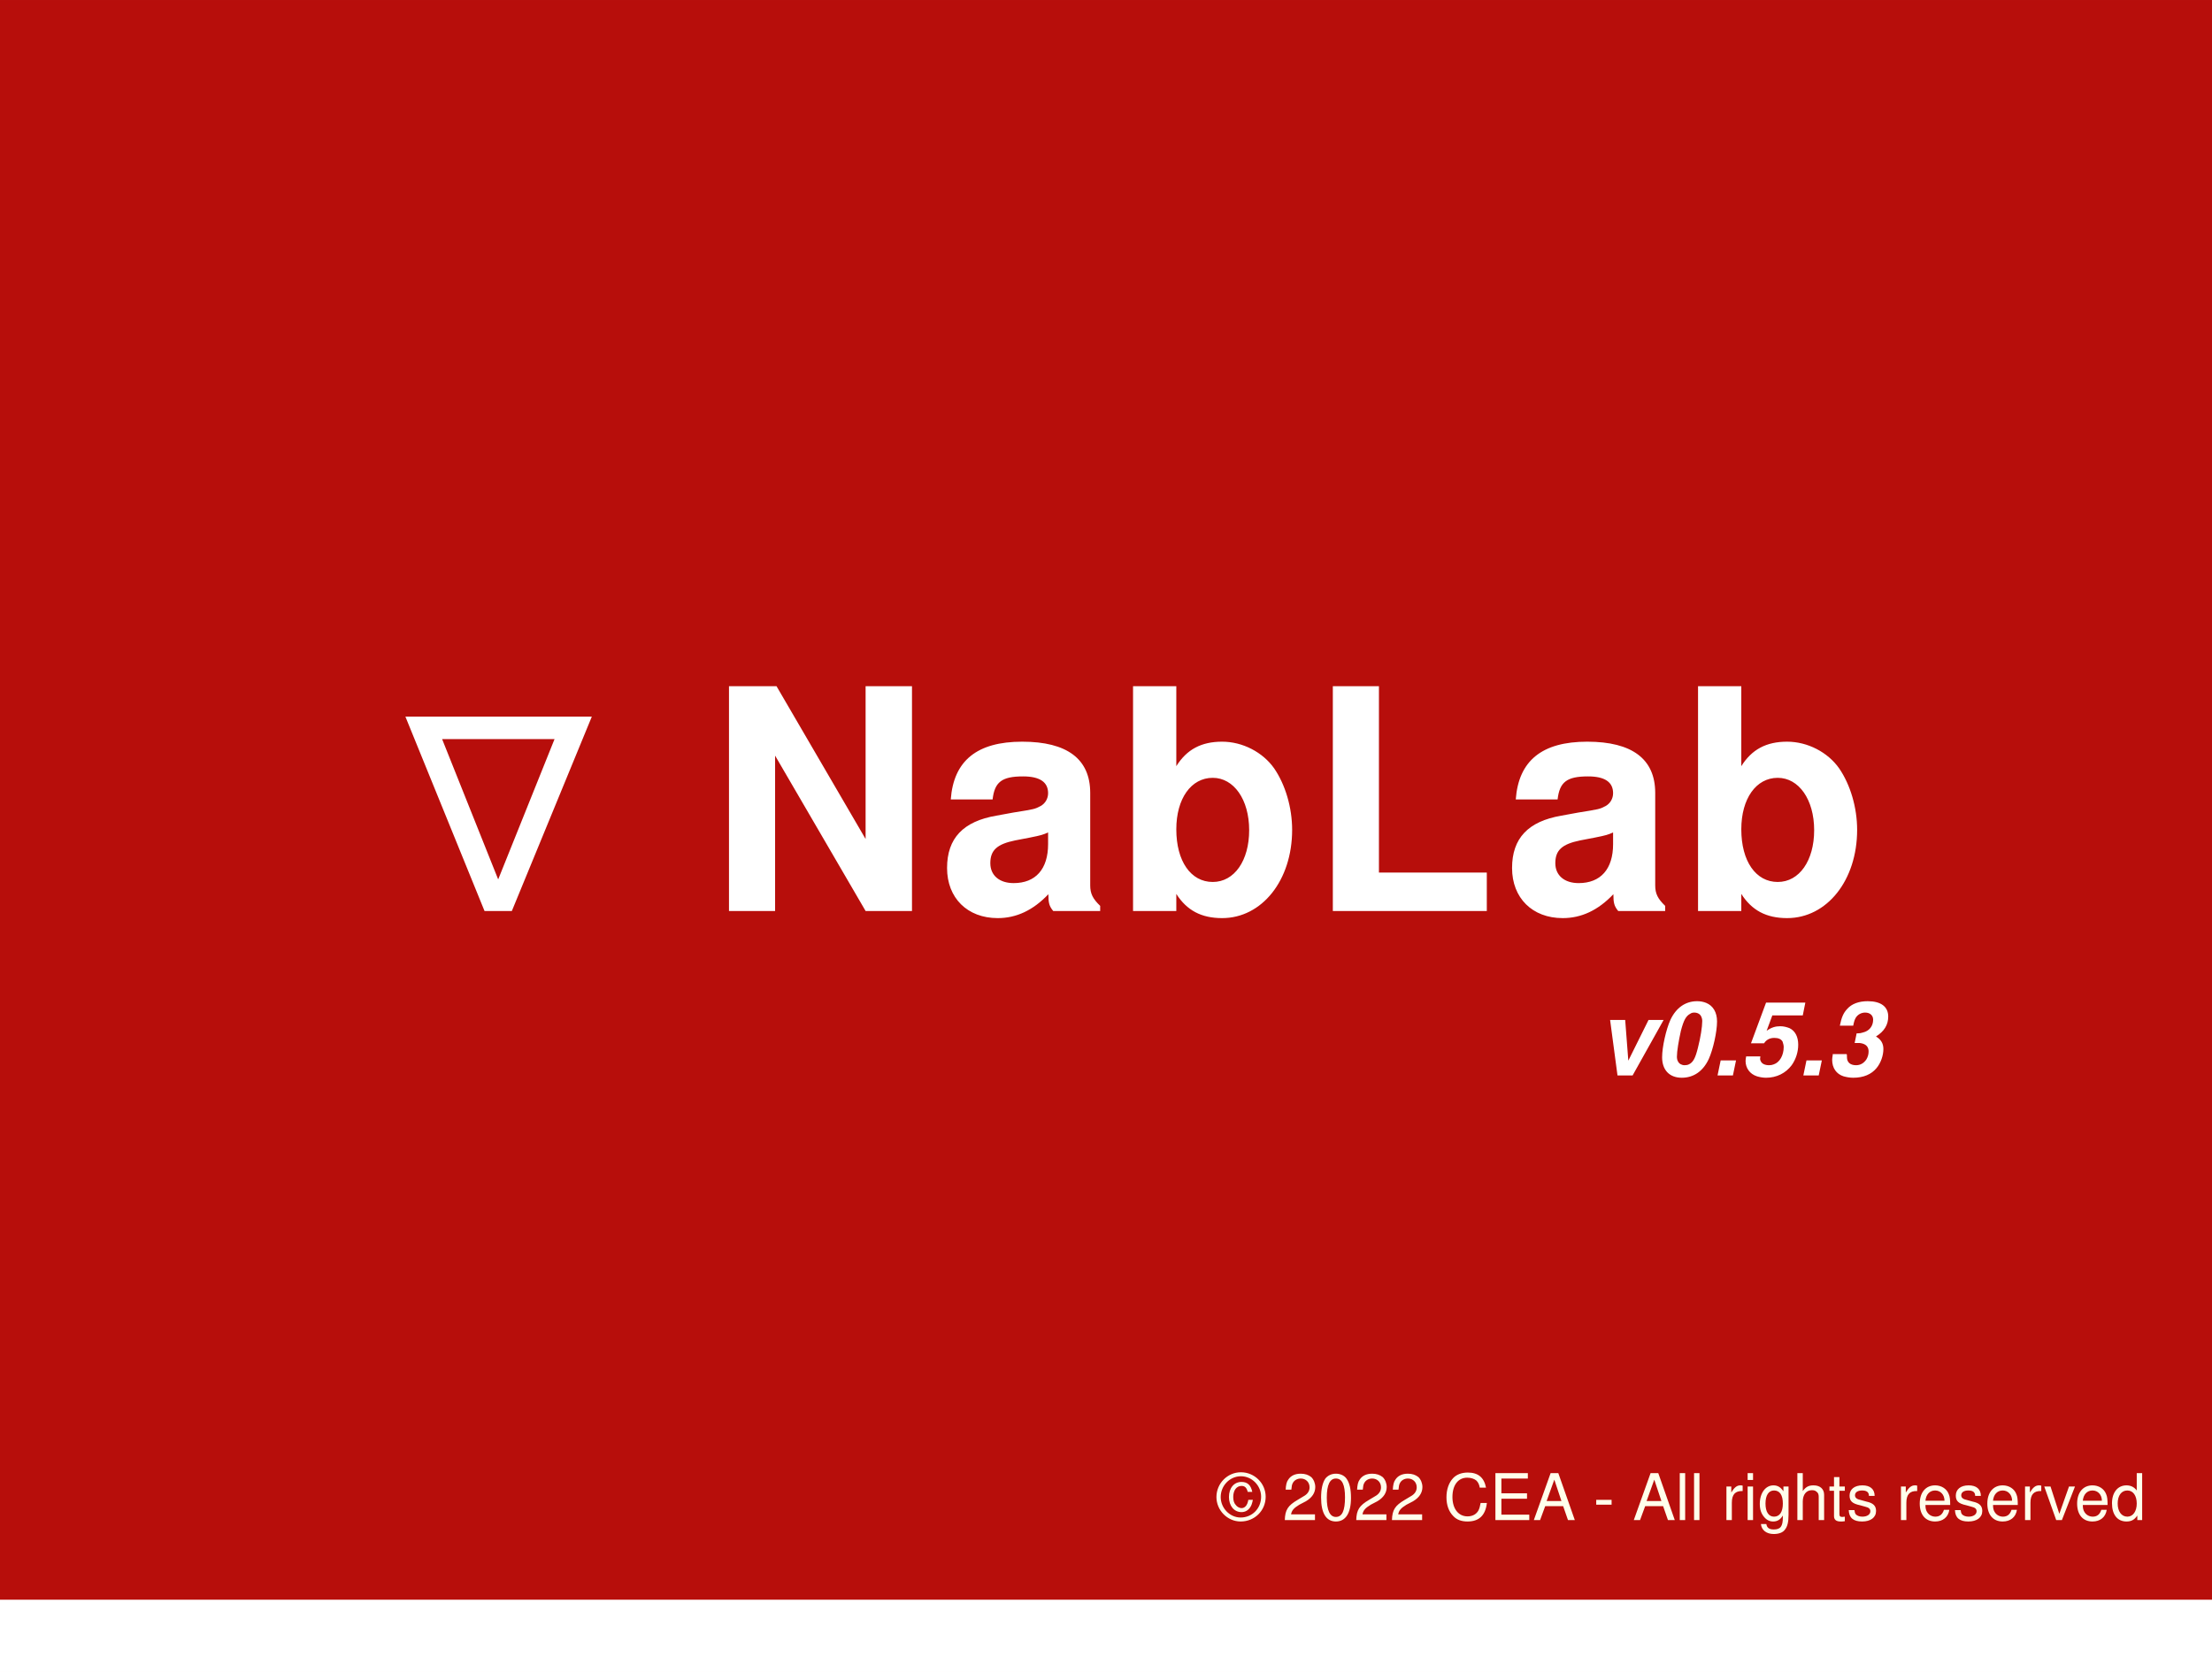
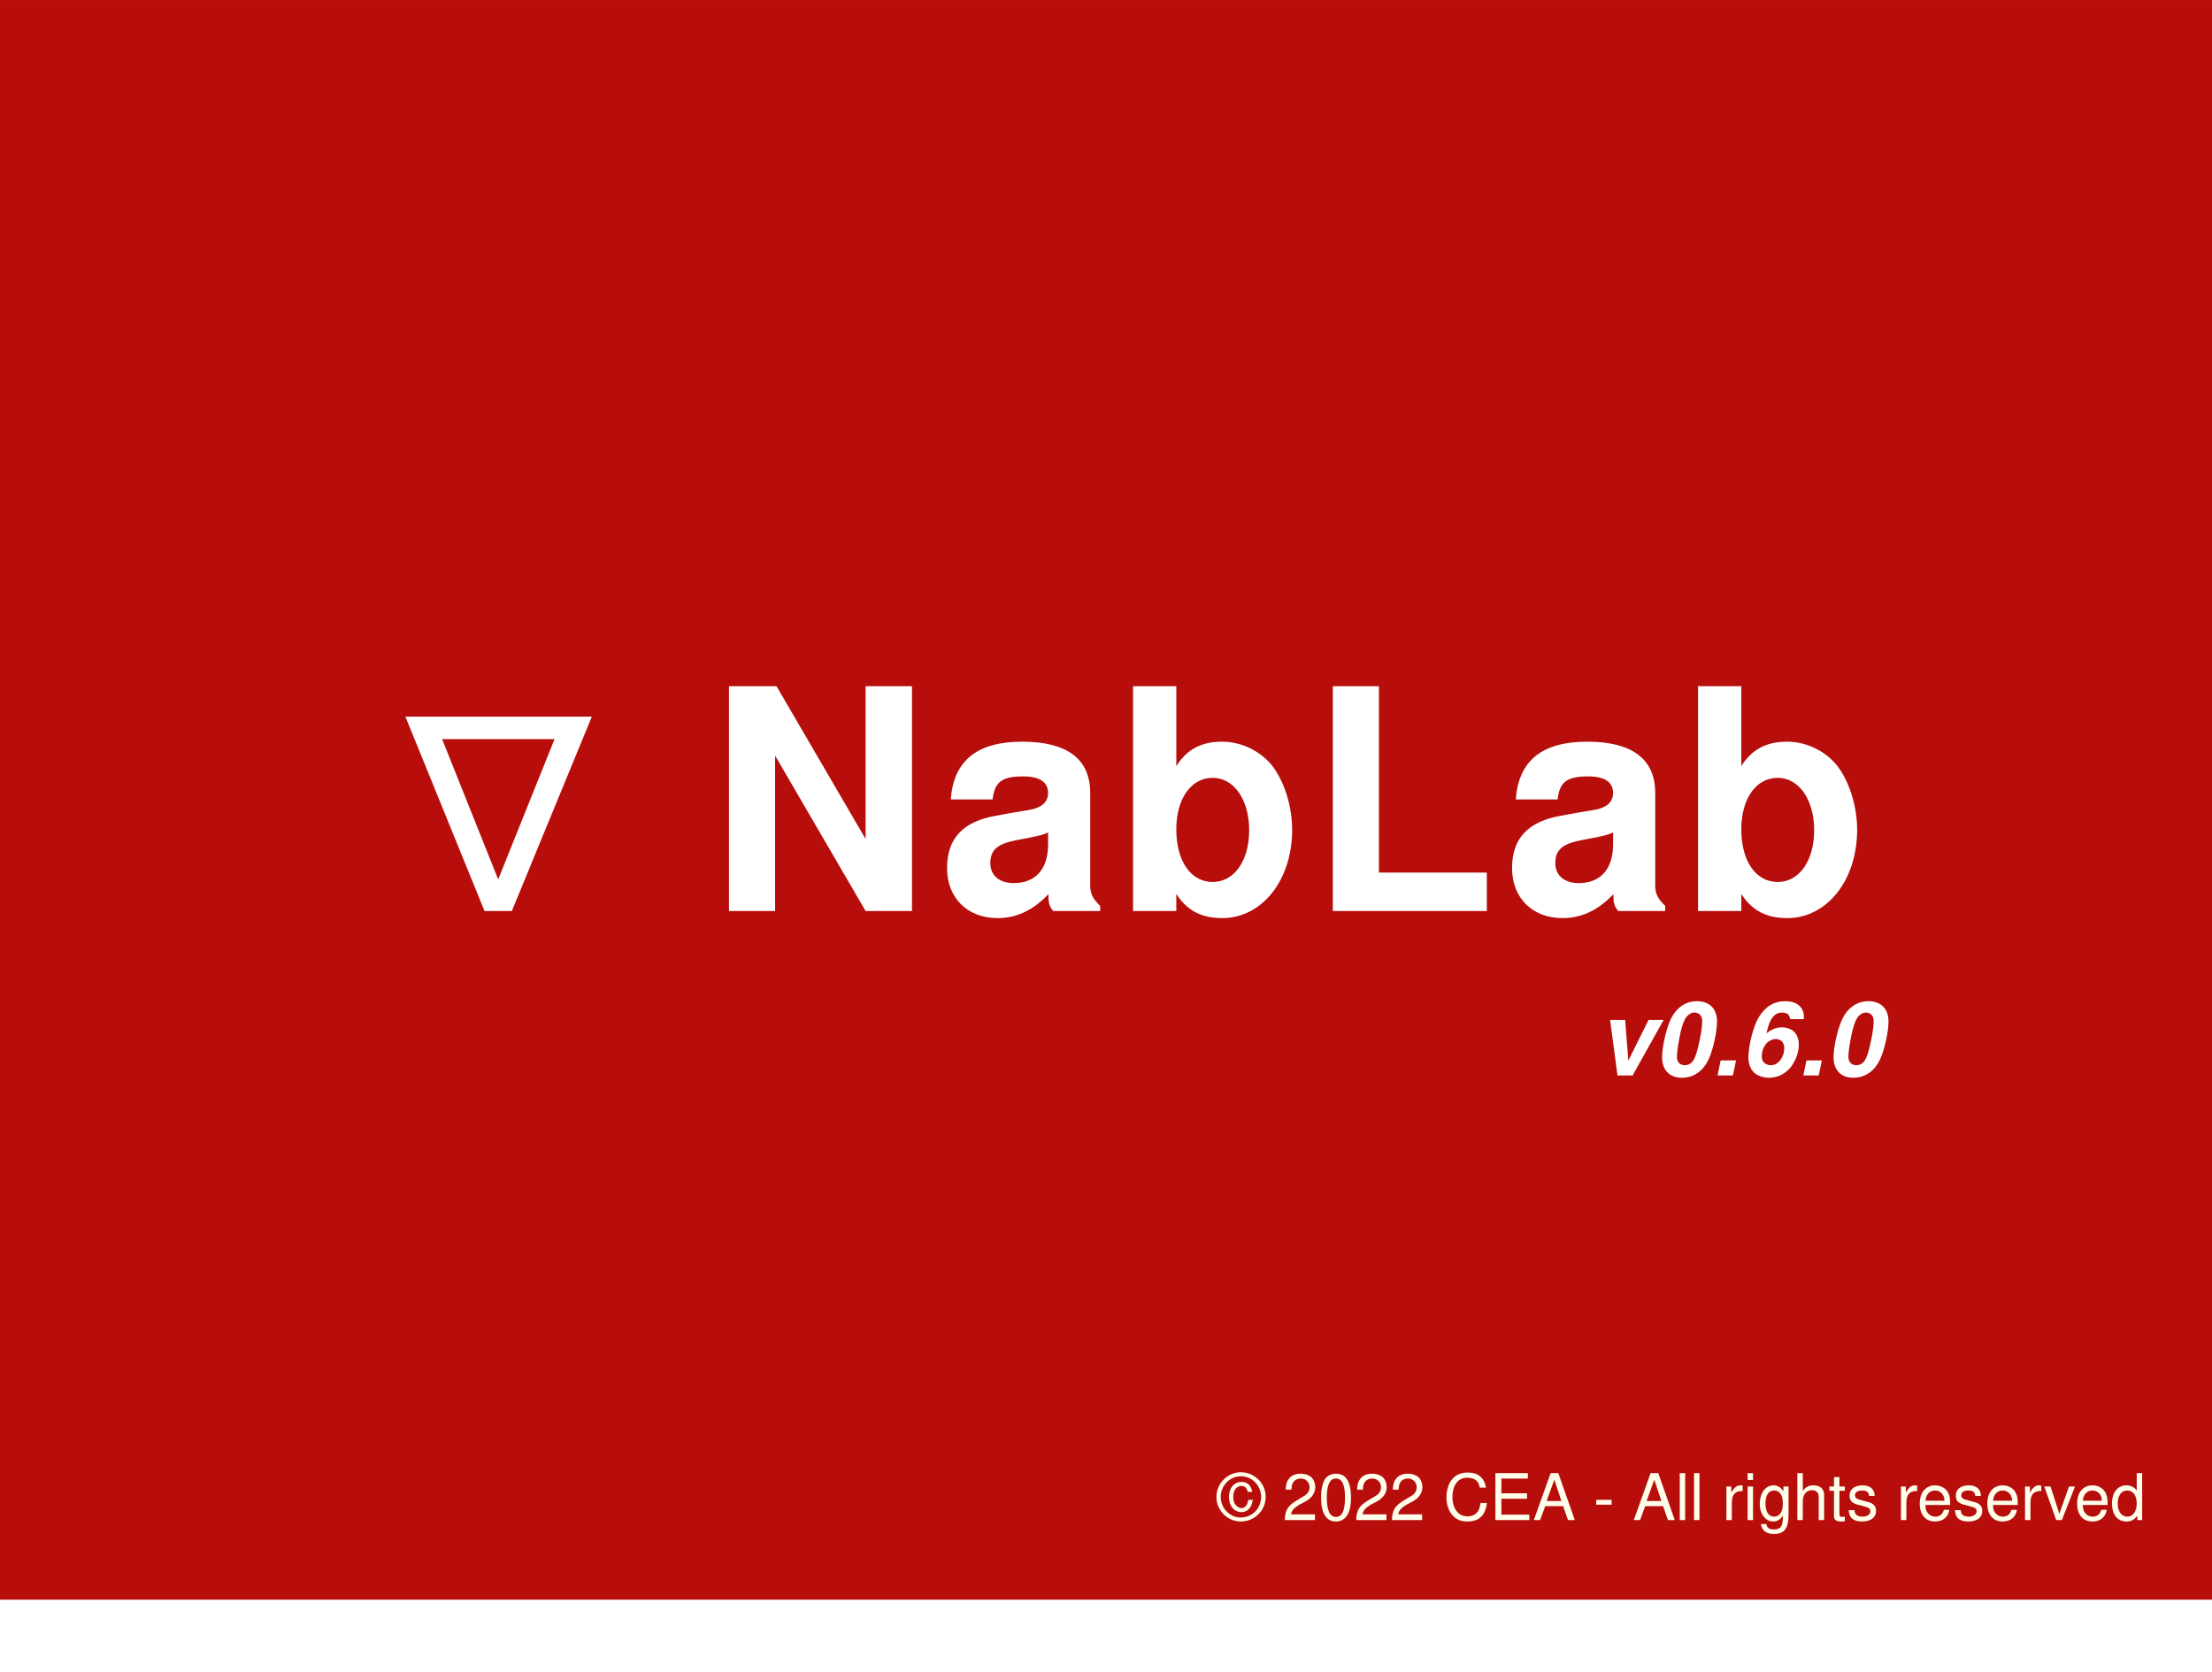
<svg xmlns="http://www.w3.org/2000/svg" id="svg8" version="1.1" viewBox="0 0 121.444 91.81" height="347" width="459">
  <defs id="defs2">
    <linearGradient id="linearGradient2819">
      <stop id="stop2817" offset="0" style="stop-color:#00b7ff;stop-opacity:1;" />
    </linearGradient>
  </defs>
  <g id="layer1">
    <rect y="10.237" x="6.718" height="53.745" width="78.378" id="rect2837" style="fill:none;fill-opacity:0.25;stroke:none;stroke-width:0.026;stroke-miterlimit:4;stroke-dasharray:none;stroke-opacity:0.418" />
    <rect y="10.237" x="6.718" height="78.058" width="111.648" id="rect2839" style="fill:none;fill-opacity:0.25;stroke:none;stroke-width:0.026;stroke-miterlimit:4;stroke-dasharray:none;stroke-opacity:0.418" />
    <rect y="2.0387877e-07" x="2.7755576e-17" height="91.81" width="121.444" id="rect2841" style="fill:#b70e0b;fill-opacity:1;stroke:none;stroke-width:0.026;stroke-miterlimit:4;stroke-dasharray:none;stroke-opacity:0.418;opacity:1" />
    <text id="text2845" y="50.023" x="21.084" style="font-style:normal;font-variant:normal;font-weight:normal;font-stretch:normal;font-size:16.933px;line-height:1.25;font-family:Helvetica;-inkscape-font-specification:Helvetica;letter-spacing:0.265px;fill:#000000;fill-opacity:1;stroke:none;stroke-width:0.265" xml:space="preserve">
      <tspan style="font-style:normal;font-variant:normal;font-weight:bold;font-stretch:normal;font-size:16.933px;font-family:Helvetica;-inkscape-font-specification:'Helvetica Bold';font-variant-ligatures:normal;font-variant-caps:normal;font-variant-numeric:normal;font-variant-east-asian:normal;letter-spacing:0.265px;fill:#ffffff;fill-opacity:1;stroke-width:0.265" y="50.023" x="21.084" id="tspan2843">∇ NabLab </tspan>
    </text>
    <text id="text2849" y="44.787" x="17.595" style="font-style:normal;font-weight:normal;font-size:10.583px;line-height:1.25;font-family:sans-serif;fill:#000000;fill-opacity:1;stroke:none;stroke-width:0.265" xml:space="preserve" />
    <text id="text2857" y="58.223" x="39.989" style="font-style:normal;font-weight:normal;font-size:10.583px;line-height:1.25;font-family:sans-serif;fill:#000000;fill-opacity:1;stroke:none;stroke-width:0.265" xml:space="preserve" />
    <text id="text2861" y="83.465" x="66.832" style="font-style:normal;font-weight:normal;font-size:10.583px;line-height:1.25;font-family:sans-serif;fill:#000000;fill-opacity:1;stroke:none;stroke-width:0.265" xml:space="preserve">
      <tspan style="font-style:normal;font-variant:normal;font-weight:normal;font-stretch:normal;font-size:3.528px;font-family:Helvetica;-inkscape-font-specification:'Helvetica Normal';font-variant-ligatures:normal;font-variant-caps:normal;font-variant-numeric:normal;fill:#ffffeb;fill-opacity:1" y="83.465" x="66.832" id="tspan2863">© 2022 CEA - All rights reserved</tspan>
    </text>
    <rect y="87.842" x="3.469447e-18" height="3.969" width="121.444" id="rect2865" style="fill:#ffffff;fill-opacity:1;stroke:none;stroke-width:0.032;stroke-miterlimit:4;stroke-dasharray:none;stroke-opacity:0.418" />
    <text id="text2871" y="48.237" x="20.237" style="font-style:normal;font-weight:normal;font-size:10.583px;line-height:1.25;font-family:sans-serif;fill:#000000;fill-opacity:1;stroke:none;stroke-width:0.265" xml:space="preserve" />
    <text id="text2877" y="59.057" x="87.663" style="font-style:oblique;font-variant:normal;font-weight:bold;font-stretch:normal;font-size:5.644px;line-height:1.25;font-family:Helvetica;-inkscape-font-specification:'Helvetica Bold Oblique';font-variant-ligatures:normal;font-variant-caps:normal;font-variant-numeric:normal;fill:#000000;fill-opacity:1;stroke:none;stroke-width:0.265" xml:space="preserve">
-       <tspan style="font-style:oblique;font-variant:normal;font-weight:bold;font-stretch:normal;font-size:5.644px;font-family:Helvetica;-inkscape-font-specification:'Helvetica Bold Oblique';font-variant-ligatures:normal;font-variant-caps:normal;font-variant-numeric:normal;fill:#ffffff;fill-opacity:1;stroke-width:0.265" y="59.057" x="87.663" id="tspan2875">v0.5.3</tspan>
+       <tspan style="font-style:oblique;font-variant:normal;font-weight:bold;font-stretch:normal;font-size:5.644px;font-family:Helvetica;-inkscape-font-specification:'Helvetica Bold Oblique';font-variant-ligatures:normal;font-variant-caps:normal;font-variant-numeric:normal;fill:#ffffff;fill-opacity:1;stroke-width:0.265" y="59.057" x="87.663" id="tspan2875">v0.6.0</tspan>
    </text>
  </g>
</svg>
